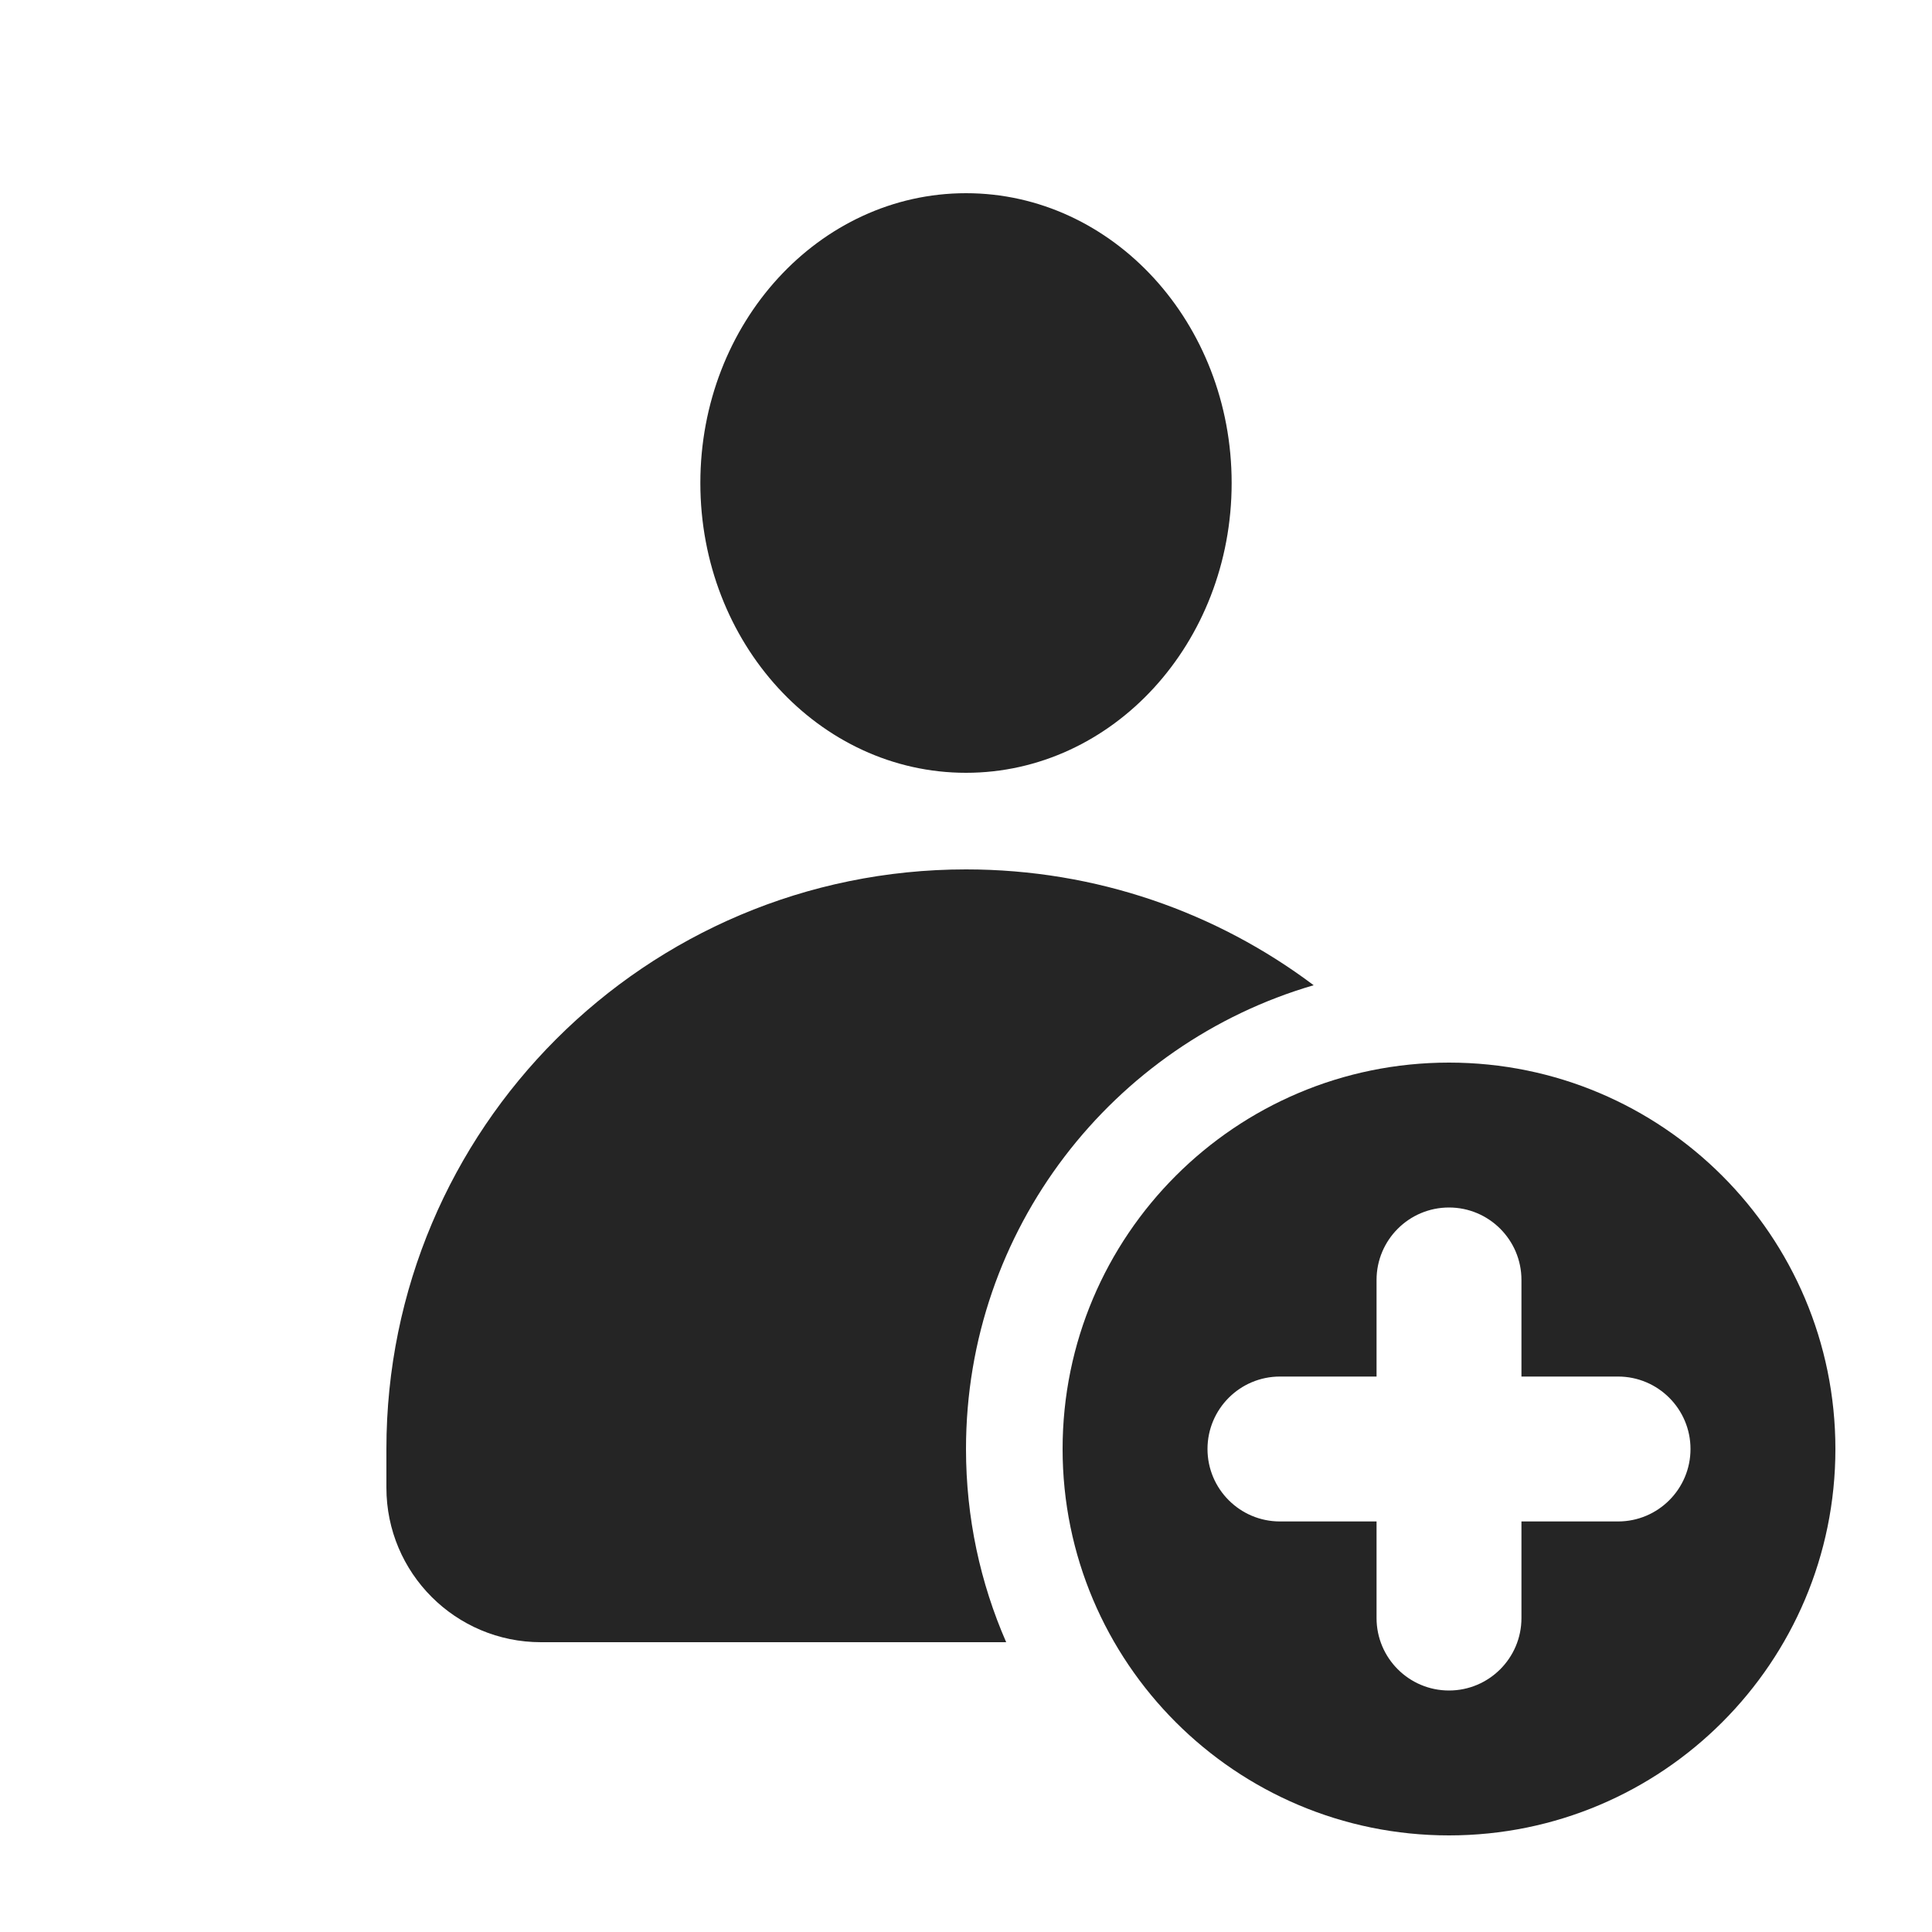
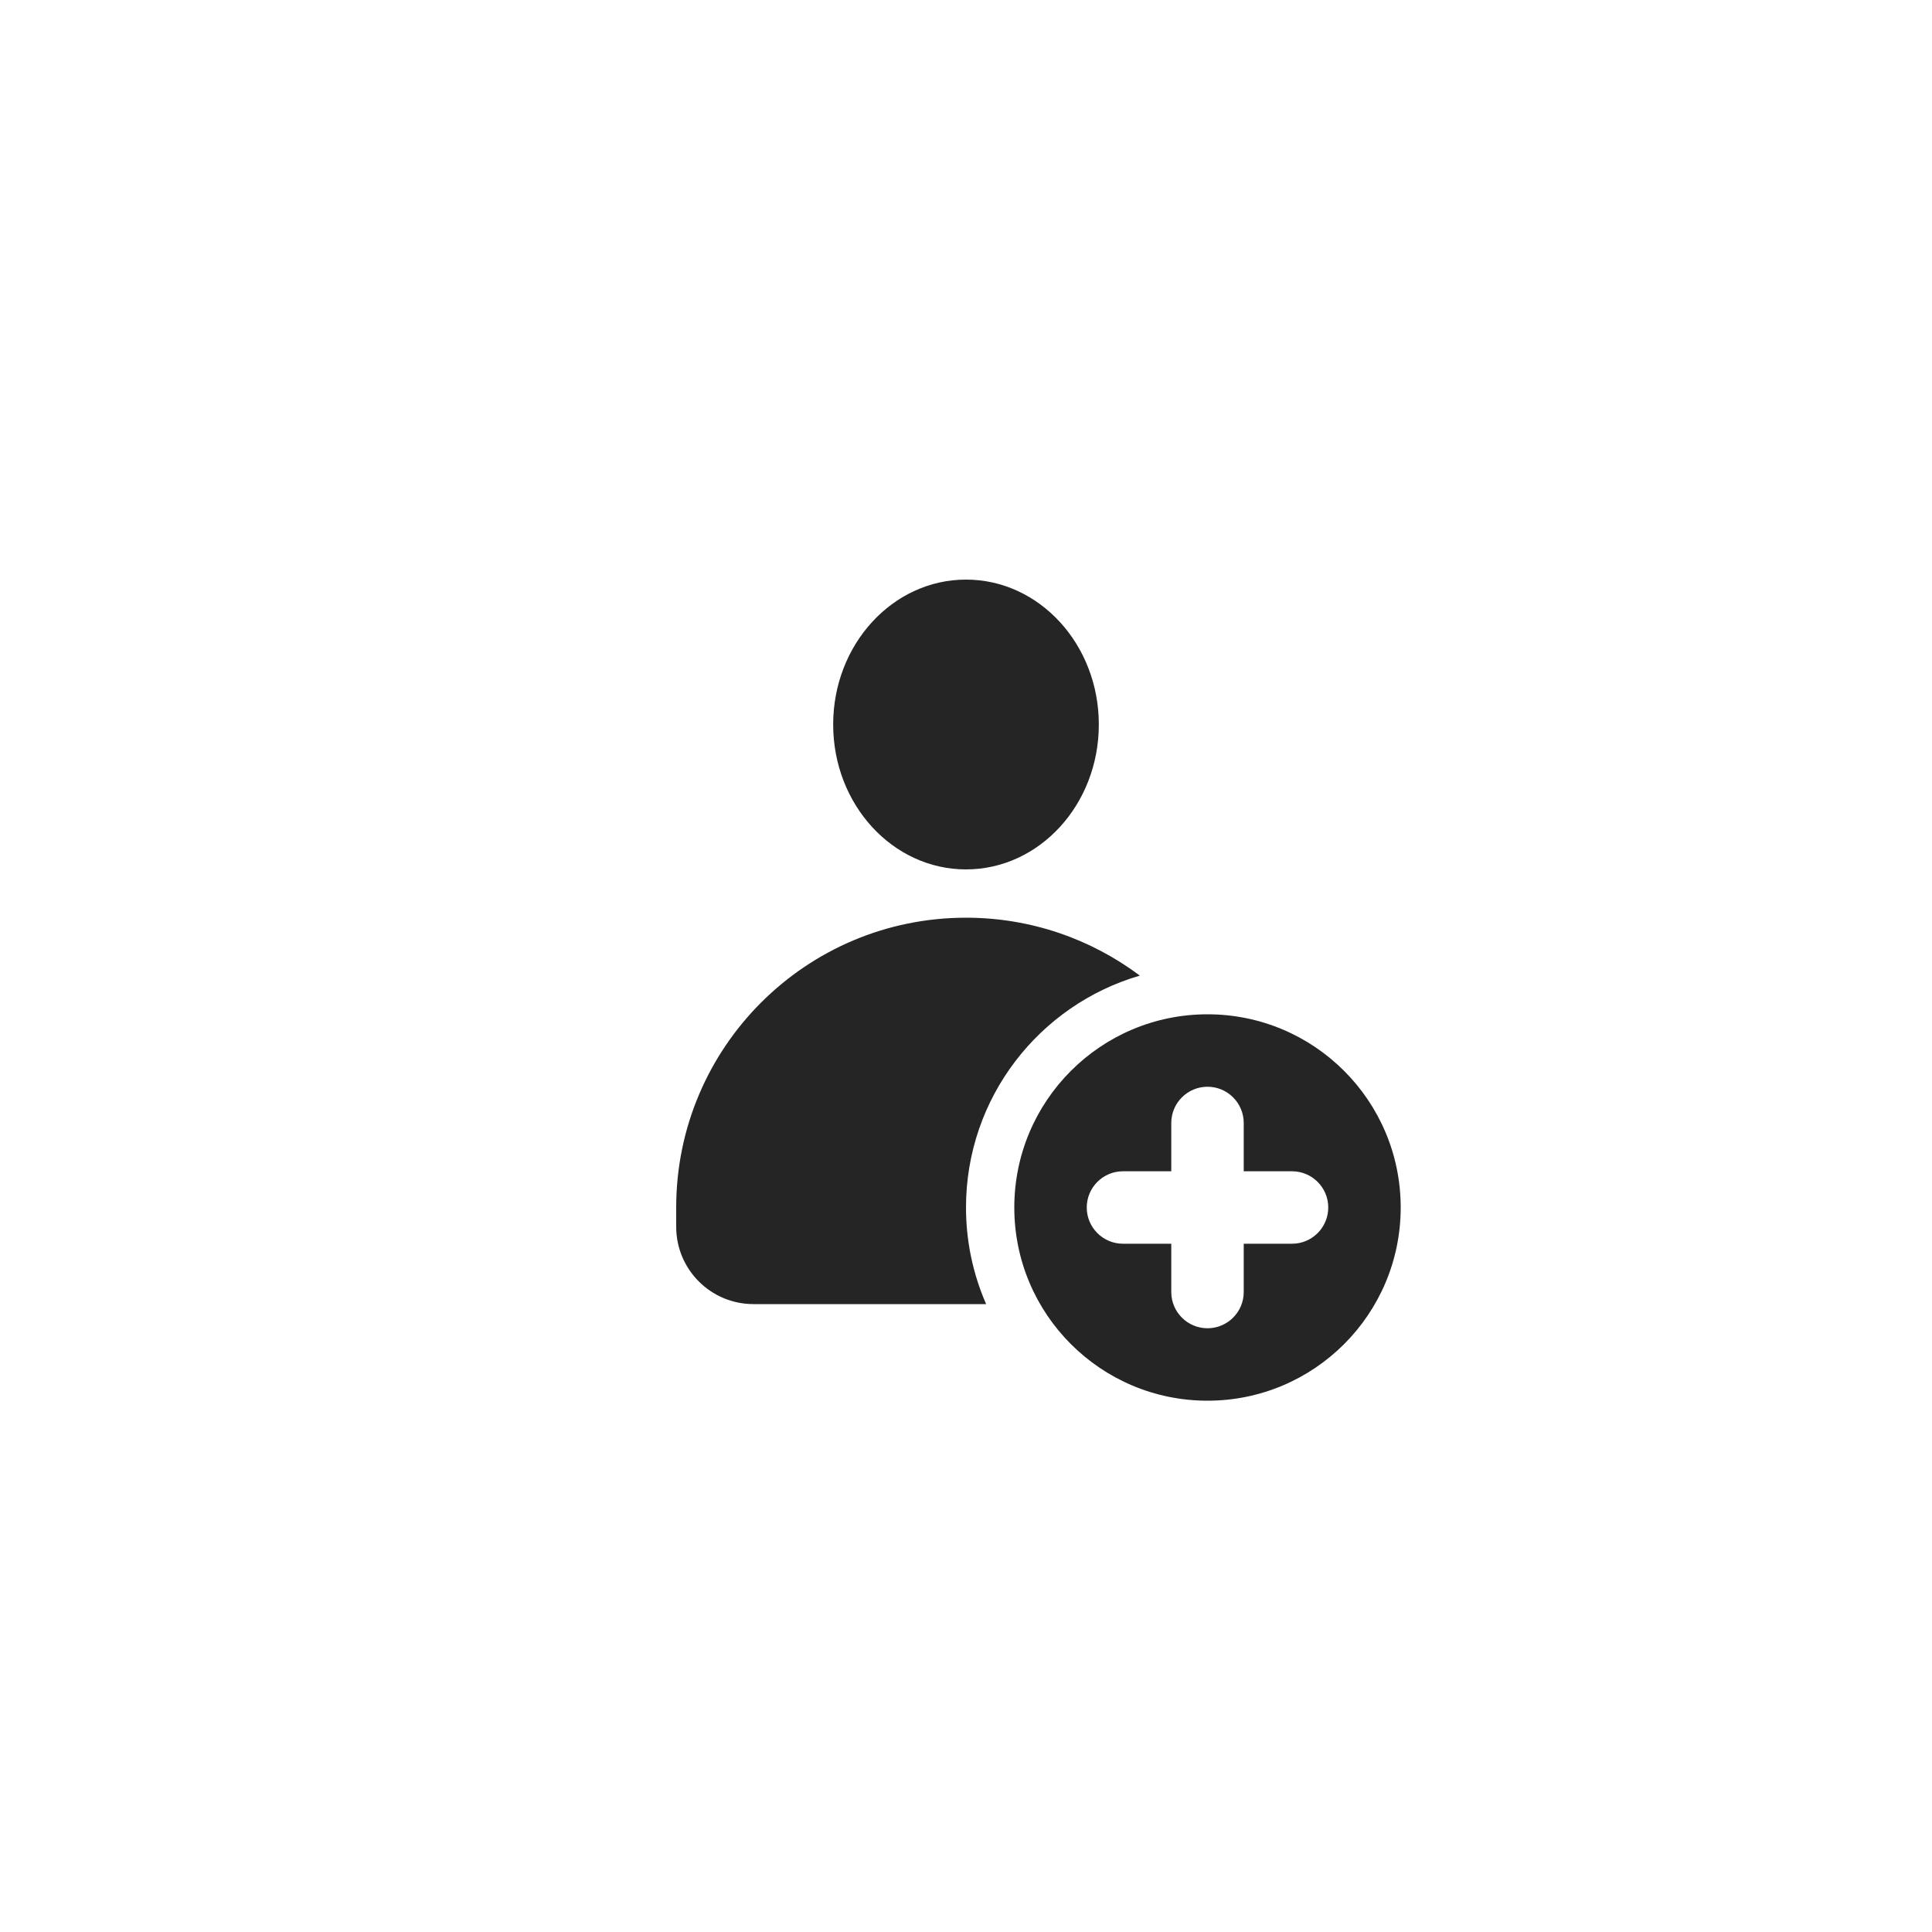
- <svg xmlns="http://www.w3.org/2000/svg" width="20" height="20" viewBox="0 0 20 20" fill="none">
-   <path fill-rule="evenodd" clip-rule="evenodd" d="M12.75 5C12.75 6.657 11.519 8 10 8C8.481 8 7.25 6.657 7.25 5C7.25 3.343 8.481 2 10 2C11.519 2 12.75 3.343 12.75 5ZM4 15C4 11.686 6.686 9 10 9C11.35 9 12.597 9.446 13.599 10.199C11.52 10.805 10 12.725 10 15C10 15.711 10.148 16.387 10.416 17H5.6C4.716 17 4 16.284 4 15.4V15Z" fill="#252525" />
-   <path fill-rule="evenodd" clip-rule="evenodd" d="M15 19C17.209 19 19 17.209 19 15C19 12.791 17.209 11 15 11C12.791 11 11 12.791 11 15C11 17.209 12.791 19 15 19ZM15 17.5C14.586 17.5 14.25 17.164 14.25 16.75V15.75H13.25C12.836 15.75 12.5 15.414 12.5 15C12.5 14.586 12.836 14.25 13.25 14.25H14.25V13.25C14.25 12.836 14.586 12.5 15 12.5C15.414 12.5 15.75 12.836 15.75 13.25V14.25H16.75C17.164 14.25 17.5 14.586 17.5 15C17.5 15.414 17.164 15.75 16.75 15.75H15.75V16.75C15.75 17.164 15.414 17.5 15 17.5Z" fill="#252525" />
+ <svg xmlns="http://www.w3.org/2000/svg" width="40" height="40" viewBox="0 0 40 40" fill="none">
+   <path d="M20 19C21.35 19 22.596 19.447 23.599 20.199C21.519 20.805 20 22.725 20 25C20 25.711 20.149 26.387 20.417 27H15.6C14.716 27 14 26.284 14 25.4V25C14 21.686 16.686 19 20 19ZM20 12C21.519 12 22.75 13.343 22.75 15C22.75 16.657 21.519 18 20 18C18.481 18 17.25 16.657 17.25 15C17.25 13.343 18.481 12 20 12Z" fill="#252525" />
+   <path fill-rule="evenodd" clip-rule="evenodd" d="M25 29C27.209 29 29 27.209 29 25C29 22.791 27.209 21 25 21C22.791 21 21 22.791 21 25C21 27.209 22.791 29 25 29ZM25.75 23.25C25.75 22.836 25.414 22.5 25 22.5C24.586 22.5 24.25 22.836 24.25 23.25V24.25H23.25C22.836 24.25 22.5 24.586 22.5 25C22.5 25.414 22.836 25.75 23.25 25.75H24.25V26.75C24.25 27.164 24.586 27.5 25 27.5C25.414 27.5 25.75 27.164 25.75 26.75V25.75H26.75C27.164 25.75 27.5 25.414 27.5 25C27.5 24.586 27.164 24.25 26.75 24.25H25.75V23.25Z" fill="#252525" />
</svg>
